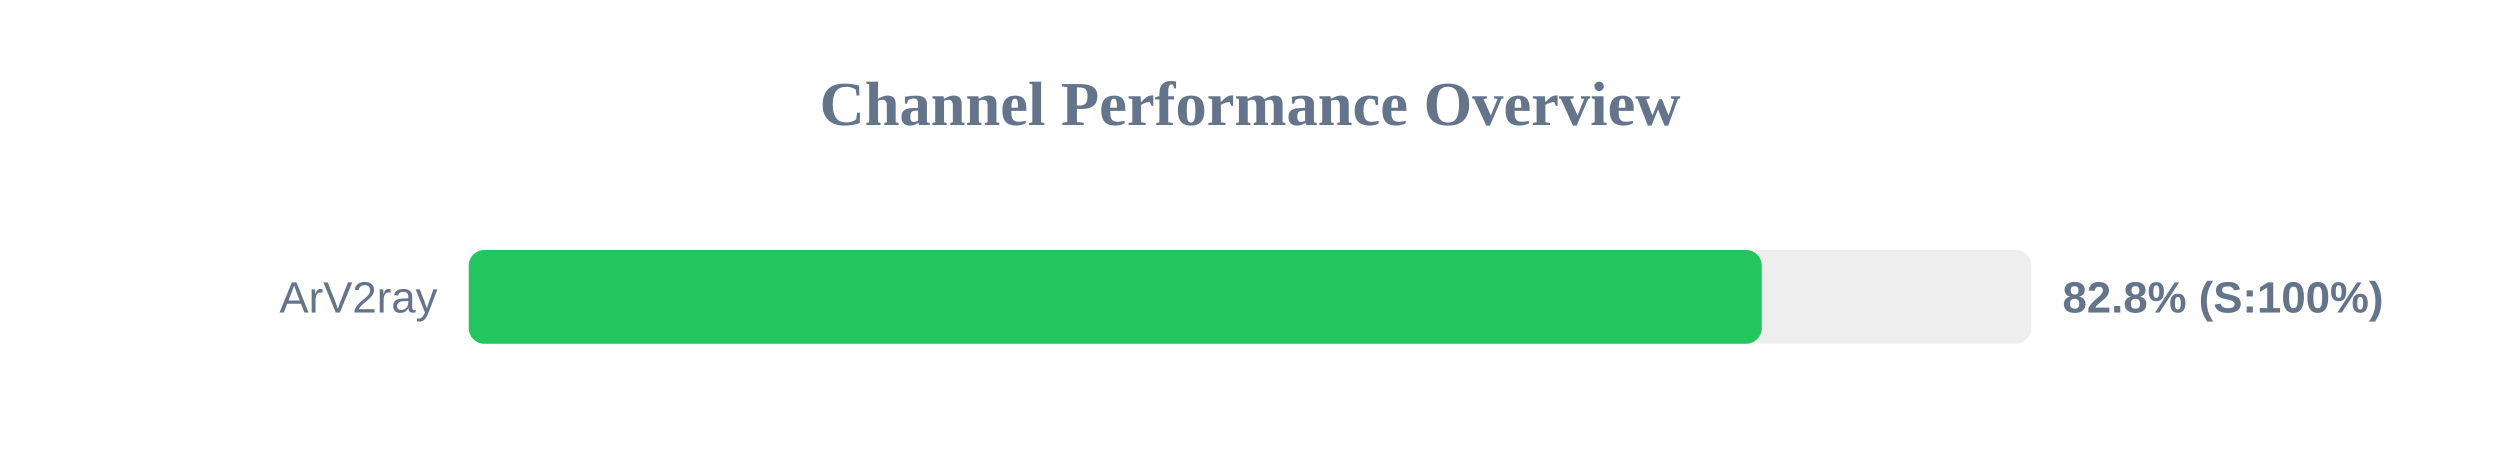
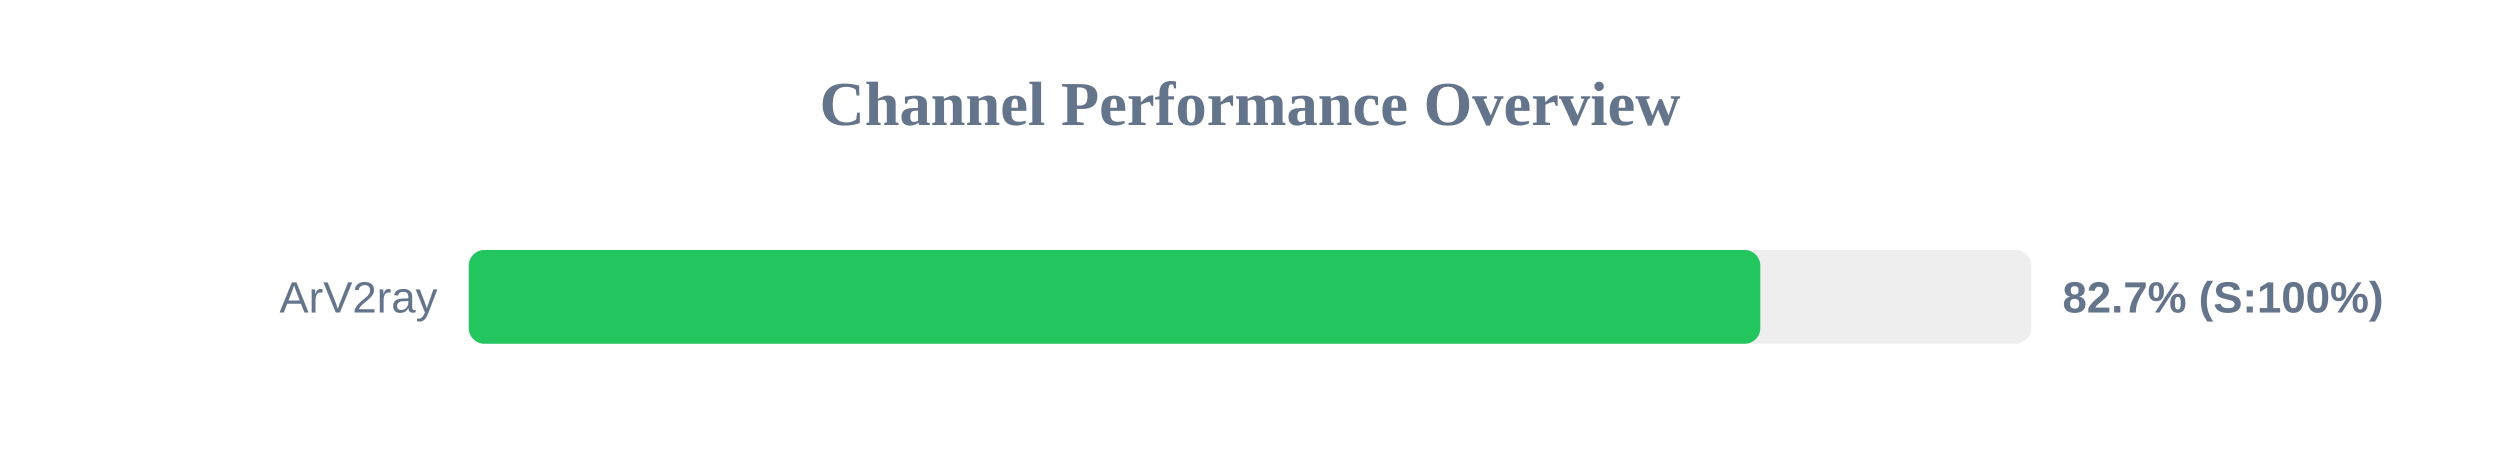
<svg xmlns="http://www.w3.org/2000/svg" width="800" height="150" version="1.1">
  <style>
        .row { font: 14px Arial; fill: #64748b; }
        .score { font: bold 14px Arial; fill: #64748b; }
    </style>
  <text x="400" y="40" text-anchor="middle" font-size="20px" font-weight="bold" fill="#64748b">Channel Performance Overview</text>
  <rect x="150" y="80" width="500" height="30" fill="#eee" rx="5" />
-   <rect x="150" y="80" width="413.75" height="30" fill="#22c55e" rx="5" />
+   <rect x="150" y="80" width="413.3" height="30" fill="#22c55e" rx="5" />
  <text x="140" y="100" text-anchor="end" class="row">ArV2ray</text>
-   <text x="660" y="100" text-anchor="start" class="score">82.8% (S:100%)</text>
+   <text x="660" y="100" text-anchor="start" class="score">82.7% (S:100%)</text>
</svg>
